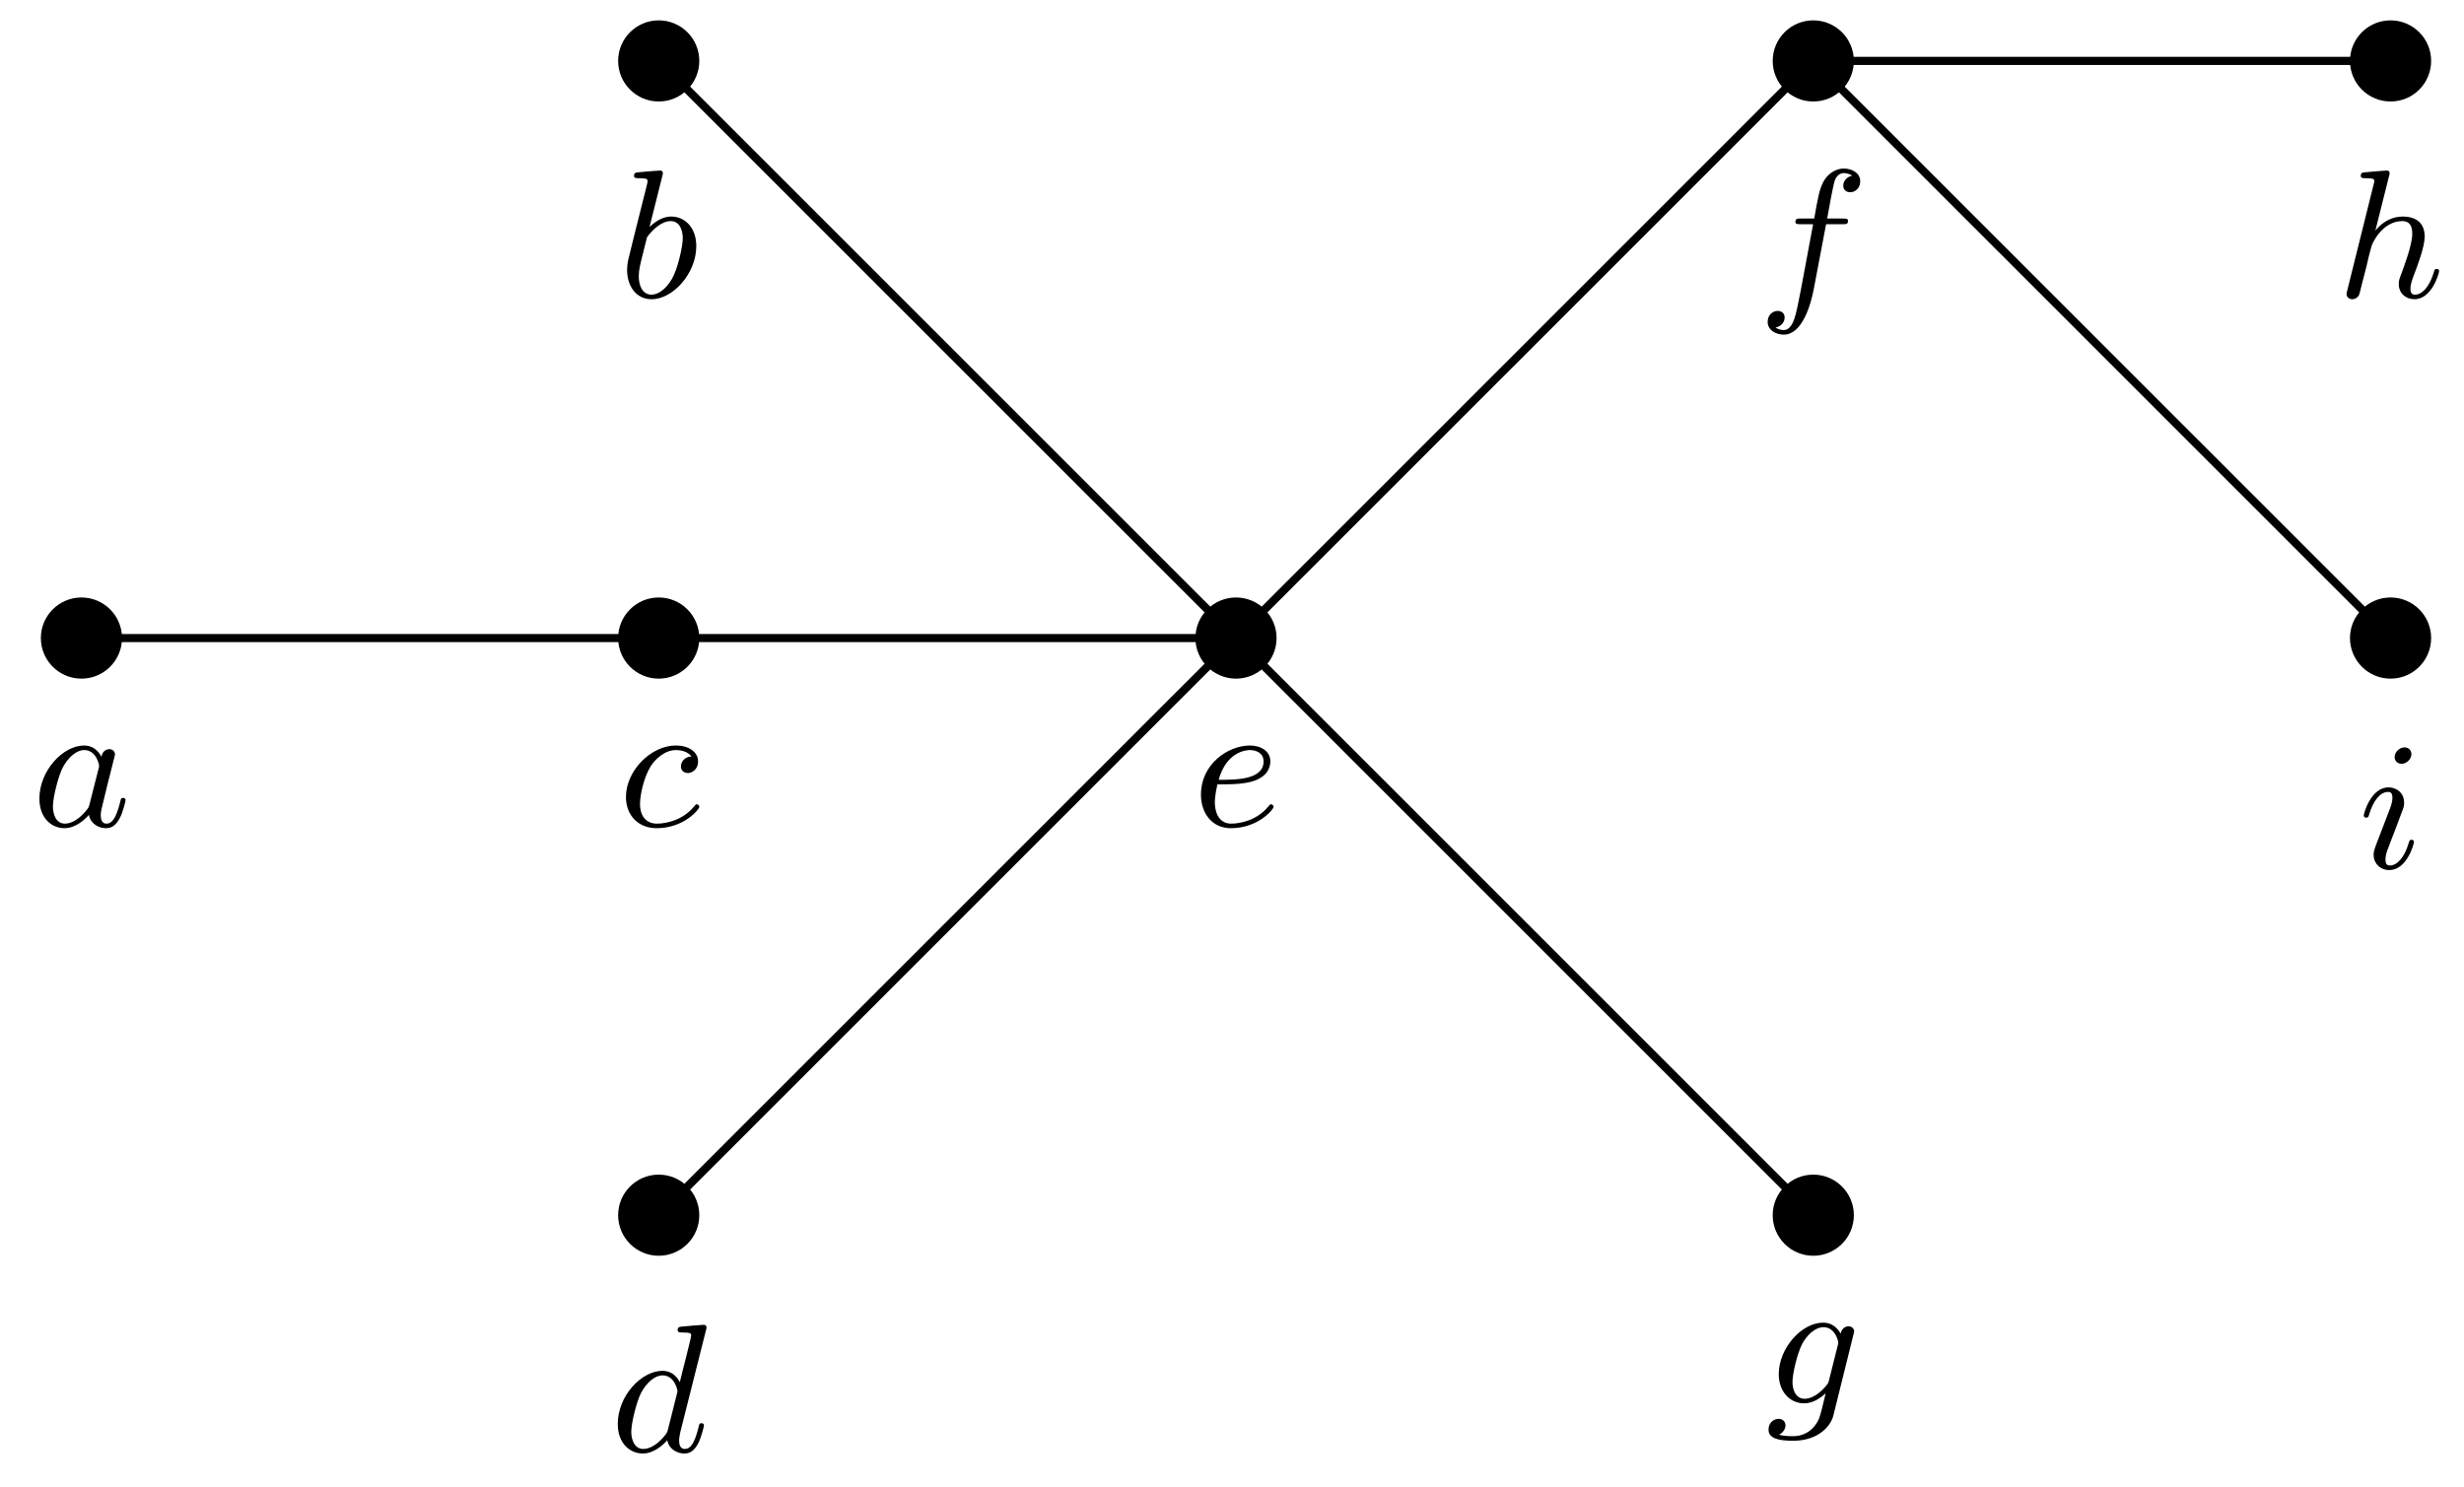
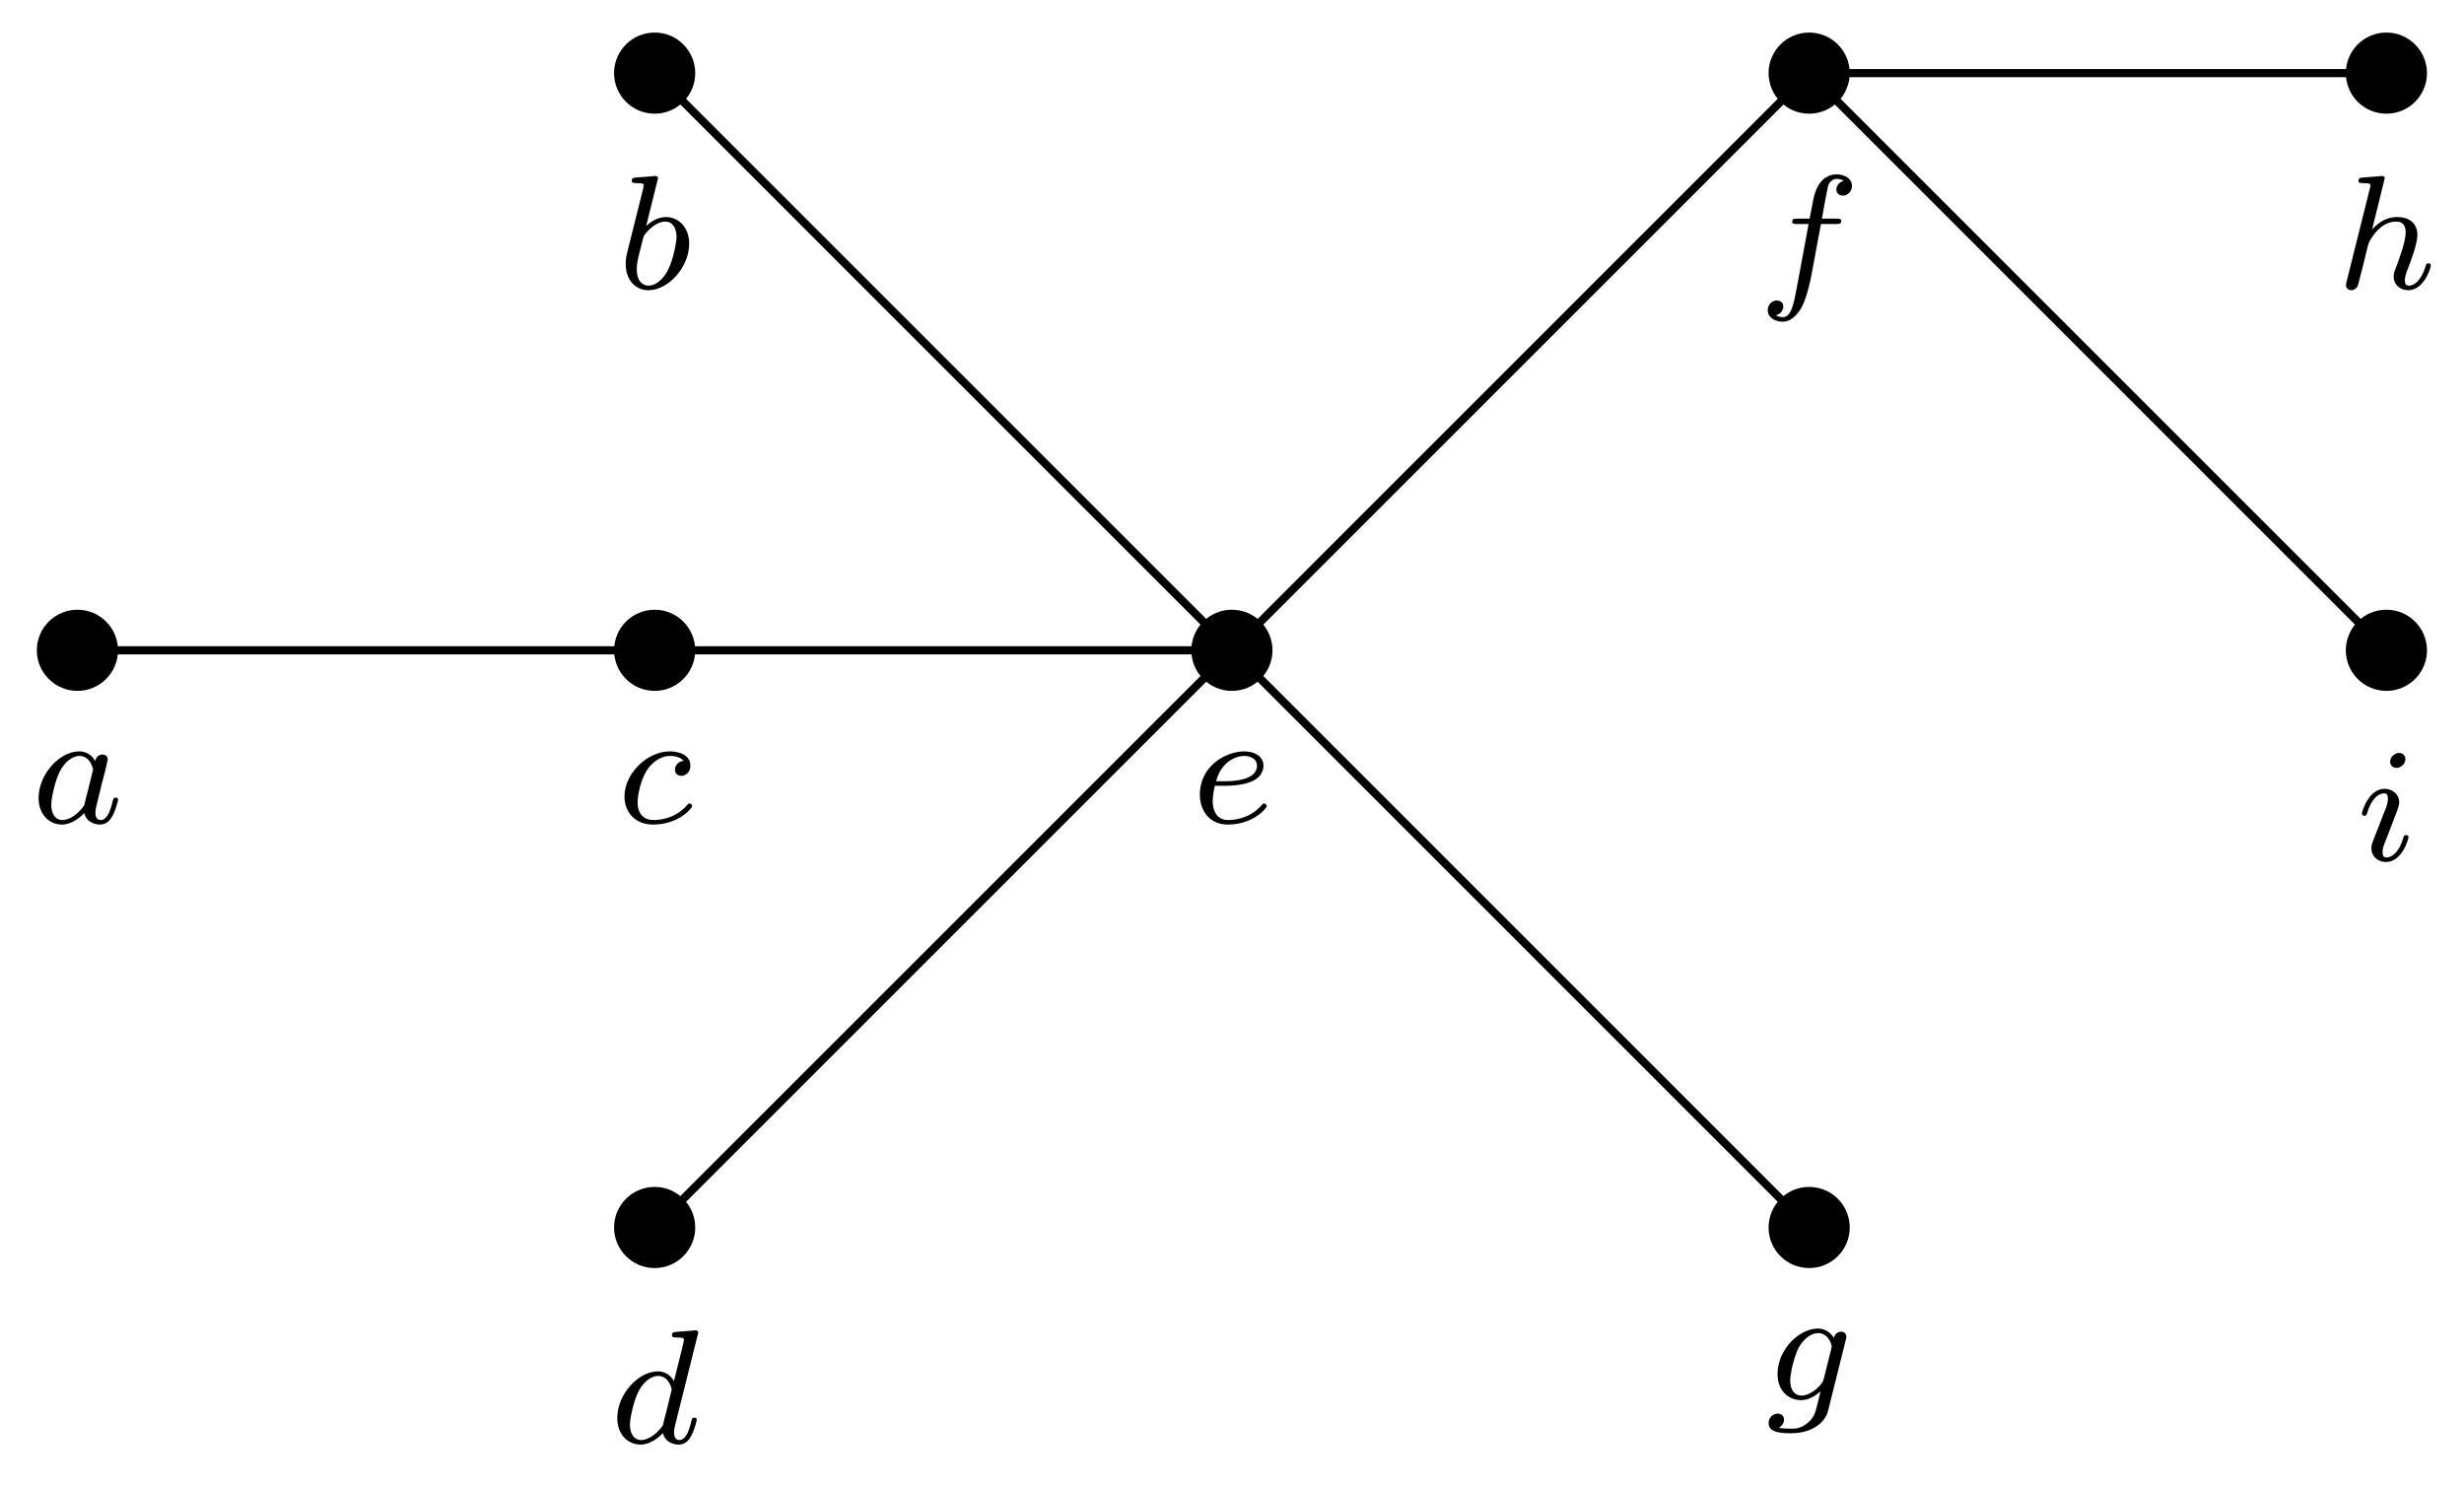
<svg xmlns="http://www.w3.org/2000/svg" xmlns:xlink="http://www.w3.org/1999/xlink" version="1.1" width="121" height="73" viewBox="0 0 121 73">
  <defs>
-     <path id="font_1_1" d="M.382 .38C.363 .416 .332 .442 .287 .442 .171 .442 .042 .304 .042 .151 .042 .041 .112-.011 .179-.011 .244-.011 .297 .043 .313 .062 .324 .007 .374-.011 .406-.011 .435-.011 .46 .002 .482 .044 .5 .077 .514 .139 .514 .143 .514 .148 .511 .155 .501 .155 .489 .155 .488 .15 .484 .131 .462 .044 .44 .014 .409 .014 .384 .014 .378 .038 .378 .06 .378 .079 .383 .099 .392 .134L.417 .237C.424 .262 .442 .337 .446 .352 .45 .366 .456 .39 .456 .393 .456 .409 .443 .422 .425 .422 .412 .422 .387 .414 .382 .38M.317 .122C.312 .103 .312 .102 .296 .083 .26 .04 .219 .014 .182 .014 .133 .014 .116 .065 .116 .108 .116 .157 .145 .272 .169 .32 .201 .38 .247 .417 .287 .417 .354 .417 .369 .337 .369 .33 .369 .325 .367 .319 .366 .315L.317 .122Z" />
-     <path id="font_1_2" d="M.239 .66C.243 .674 .243 .676 .243 .68 .243 .689 .237 .694 .228 .694 .214 .694 .126 .686 .106 .684 .096 .683 .085 .682 .085 .665 .085 .652 .096 .652 .112 .652 .159 .652 .159 .645 .159 .636 .159 .63 .159 .628 .152 .601L.099 .39C.085 .334 .072 .283 .061 .236 .054 .211 .047 .181 .047 .149 .047 .063 .095-.011 .181-.011 .298-.011 .426 .13 .426 .28 .426 .382 .363 .442 .288 .442 .237 .442 .193 .407 .17 .385L.239 .66M.156 .328C.184 .368 .235 .417 .286 .417 .333 .417 .352 .37 .352 .323 .352 .278 .324 .154 .293 .101 .256 .037 .212 .014 .181 .014 .131 .014 .111 .064 .111 .115 .111 .15 .118 .177 .141 .268L.156 .328Z" />
-     <path id="font_1_3" d="M.402 .382C.364 .381 .344 .352 .344 .327 .344 .298 .37 .291 .382 .291 .402 .291 .438 .308 .438 .355 .438 .408 .385 .442 .316 .442 .18 .442 .043 .304 .043 .16 .043 .06 .11-.011 .211-.011 .361-.011 .445 .093 .445 .106 .445 .112 .438 .12 .431 .12 .426 .12 .425 .119 .416 .108 .356 .034 .265 .014 .213 .014 .157 .014 .12 .051 .12 .123 .12 .166 .139 .265 .179 .329 .202 .365 .254 .417 .317 .417 .336 .417 .378 .413 .402 .382Z" />
-     <path id="font_1_4" d="M.524 .66C.528 .674 .528 .676 .528 .68 .528 .689 .522 .694 .513 .694 .499 .694 .411 .686 .391 .684 .381 .683 .37 .682 .37 .665 .37 .652 .381 .652 .397 .652 .444 .652 .444 .645 .444 .636 .444 .629 .435 .594 .43 .573L.411 .496C.401 .458 .391 .419 .382 .38 .363 .416 .332 .442 .287 .442 .171 .442 .042 .304 .042 .151 .042 .041 .112-.011 .179-.011 .244-.011 .297 .043 .313 .062 .324 .007 .374-.011 .406-.011 .435-.011 .46 .002 .482 .044 .5 .077 .514 .139 .514 .143 .514 .148 .511 .155 .501 .155 .489 .155 .488 .15 .484 .131 .462 .044 .44 .014 .409 .014 .384 .014 .378 .038 .378 .06 .378 .073 .383 .101 .384 .104L.524 .66M.317 .121C.313 .105 .312 .103 .296 .083 .26 .04 .219 .014 .182 .014 .133 .014 .116 .065 .116 .108 .116 .157 .145 .272 .169 .32 .201 .38 .247 .417 .287 .417 .354 .417 .369 .336 .369 .331 .369 .326 .367 .32 .366 .316L.317 .121Z" />
-     <path id="font_1_5" d="M.137 .229C.198 .229 .263 .229 .316 .242 .41 .265 .427 .321 .427 .355 .427 .412 .374 .442 .315 .442 .199 .442 .047 .344 .047 .172 .047 .077 .103-.011 .211-.011 .361-.011 .445 .093 .445 .106 .445 .112 .438 .12 .431 .12 .426 .12 .425 .119 .416 .108 .356 .034 .265 .014 .213 .014 .142 .014 .123 .081 .123 .131 .123 .133 .123 .168 .137 .229M.144 .254C.188 .412 .299 .417 .315 .417 .349 .417 .39 .401 .39 .355 .39 .254 .239 .254 .144 .254Z" />
-     <path id="font_1_6" d="M.374 .4H.464C.484 .4 .494 .4 .494 .418 .494 .431 .484 .431 .465 .431H.38C.391 .491 .405 .573 .418 .627 .427 .666 .451 .68 .471 .68 .477 .68 .5 .678 .517 .666 .497 .662 .468 .644 .468 .611 .468 .586 .487 .575 .506 .575 .533 .575 .561 .597 .561 .635 .561 .68 .517 .705 .47 .705 .425 .705 .38 .673 .359 .632 .337 .589 .33 .55 .309 .431H.237C.218 .431 .206 .431 .206 .413 .206 .4 .217 .4 .235 .4H.303C.275 .255 .24 .055 .218-.049 .206-.104 .19-.18 .142-.18 .127-.18 .107-.174 .097-.166 .122-.162 .147-.141 .147-.111 .147-.086 .128-.075 .109-.075 .082-.075 .054-.097 .054-.135 .054-.181 .1-.205 .142-.205 .244-.205 .291-.039 .307 .047L.374 .4Z" />
-     <path id="font_1_7" d="M.487 .393C.487 .409 .474 .422 .456 .422 .439 .422 .418 .41 .413 .382 .391 .42 .359 .442 .318 .442 .197 .442 .074 .3 .074 .16 .074 .066 .133 0 .213 0 .258 0 .298 .025 .331 .055 .318 0 .302-.067 .294-.085 .289-.096 .253-.18 .152-.18 .132-.18 .1-.179 .075-.172 .094-.164 .111-.142 .111-.121 .111-.099 .094-.085 .073-.085 .05-.085 .018-.103 .018-.144 .018-.193 .074-.205 .154-.205 .283-.205 .357-.131 .373-.067L.487 .393M.35 .13C.346 .112 .345 .11 .329 .091 .278 .033 .236 .025 .216 .025 .167 .025 .149 .073 .149 .118 .149 .157 .173 .269 .203 .327 .229 .374 .273 .417 .319 .417 .383 .417 .4 .341 .4 .332 .4 .33 .398 .322 .397 .317L.35 .13Z" />
-     <path id="font_1_8" d="M.287 .66C.291 .674 .291 .676 .291 .68 .291 .689 .285 .694 .276 .694 .262 .694 .174 .686 .154 .684 .144 .683 .133 .682 .133 .665 .133 .652 .144 .652 .16 .652 .207 .652 .207 .645 .207 .636 .207 .632 .207 .63 .202 .612L.059 .037C.055 .023 .055 .021 .055 .018 .055 .002 .068-.011 .086-.011 .103-.011 .117-.001 .124 .013 .126 .018 .135 .054 .14 .075L.163 .164C.166 .179 .176 .217 .179 .232L.191 .276C.196 .299 .253 .417 .361 .417 .415 .417 .415 .364 .415 .347 .415 .286 .368 .164 .357 .133 .345 .102 .341 .092 .341 .073 .341 .019 .382-.011 .427-.011 .523-.011 .562 .132 .562 .143 .562 .148 .559 .155 .549 .155 .538 .155 .537 .15 .533 .137 .508 .052 .466 .014 .43 .014 .423 .014 .405 .014 .405 .046 .405 .071 .415 .097 .423 .119 .443 .17 .483 .276 .483 .332 .483 .421 .417 .442 .364 .442 .304 .442 .253 .414 .213 .365L.287 .66Z" />
-     <path id="font_1_9" d="M.29 .624C.29 .646 .274 .661 .252 .661 .225 .661 .198 .635 .198 .608 .198 .588 .213 .571 .236 .571 .263 .571 .29 .596 .29 .624M.304 .143C.304 .148 .301 .155 .291 .155 .28 .155 .279 .15 .275 .137 .251 .055 .21 .014 .172 .014 .156 .014 .148 .022 .148 .047 .148 .071 .156 .093 .164 .112 .182 .16 .182 .162 .195 .193 .211 .236 .233 .293 .243 .321 .25 .339 .25 .349 .25 .358 .25 .415 .205 .442 .165 .442 .068 .442 .029 .299 .029 .288 .029 .279 .036 .276 .043 .276 .054 .276 .055 .282 .059 .295 .08 .366 .118 .417 .162 .417 .172 .417 .186 .415 .186 .385 .186 .36 .176 .334 .167 .311L.096 .126C.089 .107 .083 .091 .083 .073 .083 .026 .118-.011 .169-.011 .266-.011 .304 .133 .304 .143Z" />
+     <path id="font_1_1" d="M.392 .381C.383 .398 .354 .441 .293 .441 .174 .441 .043 .302 .043 .154 .043 .05 .11-.01 .187-.01 .251-.01 .306 .041 .324 .061 .342-.008 .41-.01 .422-.01 .468-.01 .491 .028 .499 .045 .519 .081 .533 .139 .533 .143 .533 .149 .529 .156 .517 .156 .505 .156 .503 .15 .497 .125 .483 .07 .464 .018 .425 .018 .402 .018 .393 .037 .393 .065 .393 .082 .402 .116 .408 .141 .414 .166 .429 .226 .433 .244L.453 .32C.458 .344 .469 .386 .469 .391 .469 .414 .45 .422 .437 .422 .422 .422 .397 .412 .392 .381M.324 .108C.274 .039 .222 .018 .19 .018 .144 .018 .121 .06 .121 .112 .121 .159 .148 .266 .17 .31 .199 .371 .248 .413 .294 .413 .359 .413 .378 .34 .378 .328 .378 .324 .353 .226 .347 .2 .334 .153 .334 .151 .324 .108Z" />
+     <path id="font_1_2" d="M.244 .664C.245 .666 .248 .679 .248 .68 .248 .685 .244 .694 .232 .694 .228 .694 .197 .691 .174 .689L.118 .685C.096 .683 .086 .682 .086 .664 .086 .65 .1 .65 .112 .65 .16 .65 .16 .644 .16 .635 .16 .629 .15 .589 .144 .566L.057 .218C.049 .184 .049 .169 .049 .152 .049 .049 .112-.01 .189-.01 .312-.01 .44 .132 .44 .277 .44 .376 .376 .441 .296 .441 .24 .441 .197 .405 .175 .386L.244 .664M.189 .018C.153 .018 .117 .046 .117 .119 .117 .146 .121 .171 .133 .219 .14 .248 .147 .276 .155 .305 .16 .323 .16 .325 .172 .34 .206 .382 .251 .413 .293 .413 .343 .413 .362 .364 .362 .319 .362 .282 .34 .175 .31 .116 .284 .062 .236 .018 .189 .018Z" />
+     <path id="font_1_3" d="M.409 .383C.368 .378 .355 .347 .355 .327 .355 .298 .381 .29 .394 .29 .399 .29 .45 .294 .45 .355 .45 .416 .384 .441 .324 .441 .182 .441 .044 .303 .044 .163 .044 .068 .109-.01 .22-.01 .378-.01 .461 .091 .461 .104 .461 .113 .451 .12 .445 .12 .439 .12 .436 .117 .431 .111 .352 .018 .24 .018 .222 .018 .168 .018 .125 .051 .125 .127 .125 .171 .145 .277 .192 .339 .236 .395 .286 .413 .325 .413 .337 .413 .383 .412 .409 .383Z" />
+     <path id="font_1_4" d="M.538 .664C.539 .666 .542 .679 .542 .68 .542 .685 .538 .694 .526 .694 .522 .694 .491 .691 .468 .689L.412 .685C.39 .683 .38 .682 .38 .664 .38 .65 .394 .65 .406 .65 .454 .65 .454 .644 .454 .635 .454 .629 .446 .596 .441 .576L.392 .381C.383 .398 .354 .441 .293 .441 .174 .441 .043 .302 .043 .154 .043 .05 .11-.01 .187-.01 .251-.01 .306 .041 .324 .061 .342-.008 .41-.01 .422-.01 .468-.01 .491 .028 .499 .045 .519 .081 .533 .139 .533 .143 .533 .149 .529 .156 .517 .156 .505 .156 .503 .15 .497 .125 .483 .07 .464 .018 .425 .018 .402 .018 .393 .037 .393 .065 .393 .084 .396 .095 .399 .108L.538 .664M.324 .108C.274 .039 .222 .018 .19 .018 .144 .018 .121 .06 .121 .112 .121 .159 .148 .266 .17 .31 .199 .371 .248 .413 .294 .413 .359 .413 .378 .34 .378 .328 .378 .324 .353 .226 .347 .2 .334 .153 .334 .151 .324 .108Z" />
+     <path id="font_1_5" d="M.201 .229C.223 .229 .298 .23 .351 .249 .438 .278 .441 .338 .441 .353 .441 .409 .388 .441 .323 .441 .21 .441 .049 .352 .049 .175 .049 .073 .111-.01 .221-.01 .377-.01 .461 .09 .461 .104 .461 .113 .451 .12 .445 .12 .439 .12 .436 .117 .431 .111 .352 .018 .24 .018 .223 .018 .15 .018 .128 .08 .128 .136 .128 .166 .137 .211 .141 .229H.201M.149 .257C.181 .378 .272 .413 .323 .413 .363 .413 .401 .393 .401 .353 .401 .257 .237 .257 .195 .257H.149Z" />
+     <path id="font_1_6" d="M.383 .398H.476C.496 .398 .508 .398 .508 .417 .508 .431 .495 .431 .478 .431H.389C.405 .521 .415 .578 .425 .623 .429 .64 .432 .651 .447 .663 .46 .674 .468 .676 .479 .676 .494 .676 .51 .673 .523 .665 .518 .663 .512 .66 .507 .657 .49 .648 .478 .63 .478 .61 .478 .587 .496 .573 .518 .573 .547 .573 .574 .598 .574 .633 .574 .68 .526 .704 .478 .704 .444 .704 .381 .688 .349 .596 .34 .573 .34 .571 .313 .431H.238C.218 .431 .206 .431 .206 .412 .206 .398 .219 .398 .236 .398H.307L.235 .01C.216-.091 .201-.176 .148-.176 .145-.176 .124-.176 .105-.164 .151-.153 .151-.111 .151-.11 .151-.087 .133-.073 .111-.073 .084-.073 .055-.096 .055-.134 .055-.176 .098-.204 .148-.204 .209-.204 .251-.14 .264-.115 .3-.049 .323 .076 .325 .086L.383 .398Z" />
+     <path id="font_1_7" d="M.496 .369C.5 .384 .5 .39 .5 .391 .5 .414 .481 .422 .468 .422 .445 .422 .427 .404 .423 .383 .415 .398 .385 .441 .325 .441 .206 .441 .076 .308 .076 .162 .076 .054 .147 0 .221 0 .267 0 .308 .025 .341 .054L.319-.036C.308-.078 .301-.107 .262-.14 .22-.176 .182-.176 .157-.176 .132-.176 .108-.175 .084-.17 .106-.158 .116-.137 .116-.12 .116-.096 .098-.083 .077-.083 .052-.083 .021-.103 .021-.143 .021-.2 .099-.204 .159-.204 .301-.204 .372-.128 .387-.067L.496 .369M.361 .132C.354 .104 .332 .084 .311 .065 .302 .058 .264 .028 .223 .028 .183 .028 .154 .061 .154 .121 .154 .163 .179 .272 .206 .323 .238 .38 .285 .413 .325 .413 .392 .413 .41 .339 .41 .33L.407 .316 .361 .132Z" />
+     <path id="font_1_8" d="M.292 .664C.293 .666 .296 .679 .296 .68 .296 .685 .292 .694 .28 .694 .276 .694 .245 .691 .222 .689L.166 .685C.144 .683 .134 .682 .134 .664 .134 .65 .148 .65 .16 .65 .208 .65 .208 .644 .208 .635 .208 .632 .208 .63 .203 .612L.061 .043C.057 .028 .057 .022 .057 .021 .057 .004 .071-.01 .09-.01 .106-.01 .12 0 .128 .013 .131 .019 .139 .051 .144 .071L.167 .16C.17 .175 .18 .213 .183 .228 .198 .286 .198 .288 .22 .32 .254 .369 .301 .413 .368 .413 .404 .413 .425 .392 .425 .345 .425 .29 .383 .176 .364 .127 .351 .094 .351 .088 .351 .075 .351 .018 .398-.01 .441-.01 .539-.01 .58 .13 .58 .143 .58 .153 .572 .156 .565 .156 .553 .156 .551 .149 .548 .139 .524 .057 .482 .018 .444 .018 .428 .018 .42 .028 .42 .051 .42 .074 .428 .096 .438 .121 .453 .159 .497 .274 .497 .33 .497 .405 .445 .441 .373 .441 .317 .441 .264 .417 .218 .364L.292 .664Z" />
+     <path id="font_1_9" d="M.298 .624C.298 .646 .282 .662 .259 .662 .233 .662 .204 .638 .204 .608 .204 .586 .22 .57 .243 .57 .269 .57 .298 .594 .298 .624M.152 .257 .098 .119C.093 .104 .088 .092 .088 .075 .088 .026 .126-.01 .179-.01 .276-.01 .317 .13 .317 .143 .317 .153 .309 .156 .302 .156 .29 .156 .288 .149 .285 .139 .262 .059 .221 .018 .181 .018 .169 .018 .157 .023 .157 .05 .157 .074 .164 .092 .177 .123 .187 .15 .197 .177 .208 .204L.239 .285C.248 .308 .26 .339 .26 .356 .26 .406 .22 .441 .169 .441 .072 .441 .03 .301 .03 .288 .03 .279 .037 .275 .045 .275 .058 .275 .059 .281 .062 .291 .09 .386 .136 .413 .166 .413 .18 .413 .19 .408 .19 .38 .19 .37 .189 .356 .179 .326L.152 .257Z" />
  </defs>
-   <path transform="matrix(1.00006,0,0,-1,3.99948,31.339)" stroke-width=".399" stroke-linecap="butt" stroke-miterlimit="10" stroke-linejoin="miter" fill="none" stroke="#000000" d="M0 0H28.347 56.694L85.04-28.347M28.347 28.347 56.694 0M28.347-28.347 56.694 0 85.04 28.347H113.387M85.04 28.347 113.387 0" />
-   <path transform="matrix(1.00006,0,0,-1,3.99948,31.339)" stroke-width=".399" stroke-linecap="butt" stroke-miterlimit="10" stroke-linejoin="miter" fill="none" stroke="#000000" d="M0 0" />
-   <path transform="matrix(1.00006,0,0,-1,3.99948,31.339)" d="M1.993 0C1.993 1.1 1.1 1.993 0 1.993-1.1 1.993-1.993 1.1-1.993 0-1.993-1.1-1.1-1.993 0-1.993 1.1-1.993 1.993-1.1 1.993 0ZM0 0" />
-   <use data-text="a" xlink:href="#font_1_1" transform="matrix(8.966938,0,0,-8.9664,1.558333,40.579)" />
-   <path transform="matrix(1.00006,0,0,-1,3.99948,31.339)" stroke-width=".399" stroke-linecap="butt" stroke-miterlimit="10" stroke-linejoin="miter" fill="none" stroke="#000000" d="M28.347 28.347" />
-   <path transform="matrix(1.00006,0,0,-1,3.99948,31.339)" d="M30.339 28.347C30.339 29.447 29.447 30.339 28.347 30.339 27.246 30.339 26.354 29.447 26.354 28.347 26.354 27.246 27.246 26.354 28.347 26.354 29.447 26.354 30.339 27.246 30.339 28.347ZM28.347 28.347" />
-   <use data-text="b" xlink:href="#font_1_2" transform="matrix(8.966938,0,0,-8.9664,30.37306,14.598)" />
-   <path transform="matrix(1.00006,0,0,-1,3.99948,31.339)" stroke-width=".399" stroke-linecap="butt" stroke-miterlimit="10" stroke-linejoin="miter" fill="none" stroke="#000000" d="M28.347 0" />
-   <path transform="matrix(1.00006,0,0,-1,3.99948,31.339)" d="M30.339 0C30.339 1.1 29.447 1.993 28.347 1.993 27.246 1.993 26.354 1.1 26.354 0 26.354-1.1 27.246-1.993 28.347-1.993 29.447-1.993 30.339-1.1 30.339 0ZM28.347 0" />
-   <use data-text="c" xlink:href="#font_1_3" transform="matrix(8.966938,0,0,-8.9664,30.35306,40.579)" />
-   <path transform="matrix(1.00006,0,0,-1,3.99948,31.339)" stroke-width=".399" stroke-linecap="butt" stroke-miterlimit="10" stroke-linejoin="miter" fill="none" stroke="#000000" d="M28.347-28.347" />
-   <path transform="matrix(1.00006,0,0,-1,3.99948,31.339)" d="M30.339-28.347C30.339-27.246 29.447-26.354 28.347-26.354 27.246-26.354 26.354-27.246 26.354-28.347 26.354-29.447 27.246-30.339 28.347-30.339 29.447-30.339 30.339-29.447 30.339-28.347ZM28.347-28.347" />
-   <use data-text="d" xlink:href="#font_1_4" transform="matrix(8.966938,0,0,-8.9664,29.96004,71.292)" />
-   <path transform="matrix(1.00006,0,0,-1,3.99948,31.339)" stroke-width=".399" stroke-linecap="butt" stroke-miterlimit="10" stroke-linejoin="miter" fill="none" stroke="#000000" d="M56.694 0" />
-   <path transform="matrix(1.00006,0,0,-1,3.99948,31.339)" d="M58.686 0C58.686 1.1 57.794 1.993 56.694 1.993 55.593 1.993 54.701 1.1 54.701 0 54.701-1.1 55.593-1.993 56.694-1.993 57.794-1.993 58.686-1.1 58.686 0ZM56.694 0" />
-   <use data-text="e" xlink:href="#font_1_5" transform="matrix(8.966938,0,0,-8.9664,58.55375,40.579)" />
-   <path transform="matrix(1.00006,0,0,-1,3.99948,31.339)" stroke-width=".399" stroke-linecap="butt" stroke-miterlimit="10" stroke-linejoin="miter" fill="none" stroke="#000000" d="M85.04 28.347" />
-   <path transform="matrix(1.00006,0,0,-1,3.99948,31.339)" d="M87.033 28.347C87.033 29.447 86.141 30.339 85.04 30.339 83.94 30.339 83.048 29.447 83.048 28.347 83.048 27.246 83.94 26.354 85.04 26.354 86.141 26.354 87.033 27.246 87.033 28.347ZM85.04 28.347" />
-   <use data-text="f" xlink:href="#font_1_6" transform="matrix(8.966938,0,0,-8.9664,86.32042,14.598)" />
-   <path transform="matrix(1.00006,0,0,-1,3.99948,31.339)" stroke-width=".399" stroke-linecap="butt" stroke-miterlimit="10" stroke-linejoin="miter" fill="none" stroke="#000000" d="M85.04-28.347" />
-   <path transform="matrix(1.00006,0,0,-1,3.99948,31.339)" d="M87.033-28.347C87.033-27.246 86.141-26.354 85.04-26.354 83.94-26.354 83.048-27.246 83.048-28.347 83.048-29.447 83.94-30.339 85.04-30.339 86.141-30.339 87.033-29.447 87.033-28.347ZM85.04-28.347" />
-   <use data-text="g" xlink:href="#font_1_7" transform="matrix(8.966938,0,0,-8.9664,86.68644,68.926)" />
-   <path transform="matrix(1.00006,0,0,-1,3.99948,31.339)" stroke-width=".399" stroke-linecap="butt" stroke-miterlimit="10" stroke-linejoin="miter" fill="none" stroke="#000000" d="M113.387 28.347" />
-   <path transform="matrix(1.00006,0,0,-1,3.99948,31.339)" d="M115.38 28.347C115.38 29.447 114.488 30.339 113.387 30.339 112.287 30.339 111.395 29.447 111.395 28.347 111.395 27.246 112.287 26.354 113.387 26.354 114.488 26.354 115.38 27.246 115.38 28.347ZM113.387 28.347" />
-   <use data-text="h" xlink:href="#font_1_8" transform="matrix(8.966938,0,0,-8.9664,114.7381,14.598)" />
-   <path transform="matrix(1.00006,0,0,-1,3.99948,31.339)" stroke-width=".399" stroke-linecap="butt" stroke-miterlimit="10" stroke-linejoin="miter" fill="none" stroke="#000000" d="M113.387 0" />
-   <path transform="matrix(1.00006,0,0,-1,3.99948,31.339)" d="M115.38 0C115.38 1.1 114.488 1.993 113.387 1.993 112.287 1.993 111.395 1.1 111.395 0 111.395-1.1 112.287-1.993 113.387-1.993 114.488-1.993 115.38-1.1 115.38 0ZM113.387 0" />
-   <use data-text="i" xlink:href="#font_1_9" transform="matrix(8.966938,0,0,-8.9664,115.8172,42.635)" />
+   <path transform="matrix(1,0,0,-1.00008,3.802002,31.94028)" stroke-width=".399" stroke-linecap="butt" stroke-miterlimit="10" stroke-linejoin="miter" fill="none" stroke="#000000" d="M0 0H28.347 56.694L85.04-28.347M28.347 28.347 56.694 0M28.347-28.347 56.694 0 85.04 28.347H113.387M85.04 28.347 113.387 0" />
+   <path transform="matrix(1,0,0,-1.00008,3.802002,31.94028)" stroke-width=".399" stroke-linecap="butt" stroke-miterlimit="10" stroke-linejoin="miter" fill="none" stroke="#000000" d="M0 0" />
+   <path transform="matrix(1,0,0,-1.00008,3.802002,31.94028)" d="M1.993 0C1.993 1.1 1.1 1.993 0 1.993-1.1 1.993-1.993 1.1-1.993 0-1.993-1.1-1.1-1.993 0-1.993 1.1-1.993 1.993-1.1 1.993 0ZM0 0" />
+   <use data-text="a" xlink:href="#font_1_1" transform="matrix(7.9701,0,0,-7.970738,1.553001,40.41995)" />
+   <path transform="matrix(1,0,0,-1.00008,3.802002,31.94028)" stroke-width=".399" stroke-linecap="butt" stroke-miterlimit="10" stroke-linejoin="miter" fill="none" stroke="#000000" d="M28.347 28.347" />
+   <path transform="matrix(1,0,0,-1.00008,3.802002,31.94028)" d="M30.339 28.347C30.339 29.447 29.447 30.339 28.347 30.339 27.246 30.339 26.354 29.447 26.354 28.347 26.354 27.246 27.246 26.354 28.347 26.354 29.447 26.354 30.339 27.246 30.339 28.347ZM28.347 28.347" />
+   <use data-text="b" xlink:href="#font_1_2" transform="matrix(7.9701,0,0,-7.970738,30.337,14.17485)" />
+   <path transform="matrix(1,0,0,-1.00008,3.802002,31.94028)" stroke-width=".399" stroke-linecap="butt" stroke-miterlimit="10" stroke-linejoin="miter" fill="none" stroke="#000000" d="M28.347 0" />
+   <path transform="matrix(1,0,0,-1.00008,3.802002,31.94028)" d="M30.339 0C30.339 1.1 29.447 1.993 28.347 1.993 27.246 1.993 26.354 1.1 26.354 0 26.354-1.1 27.246-1.993 28.347-1.993 29.447-1.993 30.339-1.1 30.339 0ZM28.347 0" />
+   <use data-text="c" xlink:href="#font_1_3" transform="matrix(7.9701,0,0,-7.970738,30.315,40.41995)" />
+   <path transform="matrix(1,0,0,-1.00008,3.802002,31.94028)" stroke-width=".399" stroke-linecap="butt" stroke-miterlimit="10" stroke-linejoin="miter" fill="none" stroke="#000000" d="M28.347-28.347" />
+   <path transform="matrix(1,0,0,-1.00008,3.802002,31.94028)" d="M30.339-28.347C30.339-27.246 29.447-26.354 28.347-26.354 27.246-26.354 26.354-27.246 26.354-28.347 26.354-29.447 27.246-30.339 28.347-30.339 29.447-30.339 30.339-29.447 30.339-28.347ZM28.347-28.347" />
+   <use data-text="d" xlink:href="#font_1_4" transform="matrix(7.9701,0,0,-7.970738,29.97,70.87239)" />
+   <path transform="matrix(1,0,0,-1.00008,3.802002,31.94028)" stroke-width=".399" stroke-linecap="butt" stroke-miterlimit="10" stroke-linejoin="miter" fill="none" stroke="#000000" d="M56.694 0" />
+   <path transform="matrix(1,0,0,-1.00008,3.802002,31.94028)" d="M58.686 0C58.686 1.1 57.794 1.993 56.694 1.993 55.593 1.993 54.701 1.1 54.701 0 54.701-1.1 55.593-1.993 56.694-1.993 57.794-1.993 58.686-1.1 58.686 0ZM56.694 0" />
+   <use data-text="e" xlink:href="#font_1_5" transform="matrix(7.9701,0,0,-7.970738,58.531,40.41995)" />
+   <path transform="matrix(1,0,0,-1.00008,3.802002,31.94028)" stroke-width=".399" stroke-linecap="butt" stroke-miterlimit="10" stroke-linejoin="miter" fill="none" stroke="#000000" d="M85.04 28.347" />
+   <path transform="matrix(1,0,0,-1.00008,3.802002,31.94028)" d="M87.033 28.347C87.033 29.447 86.141 30.339 85.04 30.339 83.94 30.339 83.048 29.447 83.048 28.347 83.048 27.246 83.94 26.354 85.04 26.354 86.141 26.354 87.033 27.246 87.033 28.347ZM85.04 28.347" />
+   <use data-text="f" xlink:href="#font_1_6" transform="matrix(7.9701,0,0,-7.970738,86.369,14.17485)" />
+   <path transform="matrix(1,0,0,-1.00008,3.802002,31.94028)" stroke-width=".399" stroke-linecap="butt" stroke-miterlimit="10" stroke-linejoin="miter" fill="none" stroke="#000000" d="M85.04-28.347" />
+   <path transform="matrix(1,0,0,-1.00008,3.802002,31.94028)" d="M87.033-28.347C87.033-27.246 86.141-26.354 85.04-26.354 83.94-26.354 83.048-27.246 83.048-28.347 83.048-29.447 83.94-30.339 85.04-30.339 86.141-30.339 87.033-29.447 87.033-28.347ZM85.04-28.347" />
+   <use data-text="g" xlink:href="#font_1_7" transform="matrix(7.9701,0,0,-7.970738,86.68401,68.76922)" />
+   <path transform="matrix(1,0,0,-1.00008,3.802002,31.94028)" stroke-width=".399" stroke-linecap="butt" stroke-miterlimit="10" stroke-linejoin="miter" fill="none" stroke="#000000" d="M113.387 28.347" />
+   <path transform="matrix(1,0,0,-1.00008,3.802002,31.94028)" d="M115.38 28.347C115.38 29.447 114.488 30.339 113.387 30.339 112.287 30.339 111.395 29.447 111.395 28.347 111.395 27.246 112.287 26.354 113.387 26.354 114.488 26.354 115.38 27.246 115.38 28.347ZM113.387 28.347" />
+   <use data-text="h" xlink:href="#font_1_8" transform="matrix(7.9701,0,0,-7.970738,114.749,14.17485)" />
+   <path transform="matrix(1,0,0,-1.00008,3.802002,31.94028)" stroke-width=".399" stroke-linecap="butt" stroke-miterlimit="10" stroke-linejoin="miter" fill="none" stroke="#000000" d="M113.387 0" />
+   <path transform="matrix(1,0,0,-1.00008,3.802002,31.94028)" d="M115.38 0C115.38 1.1 114.488 1.993 113.387 1.993 112.287 1.993 111.395 1.1 111.395 0 111.395-1.1 112.287-1.993 113.387-1.993 114.488-1.993 115.38-1.1 115.38 0ZM113.387 0" />
+   <use data-text="i" xlink:href="#font_1_9" transform="matrix(7.9701,0,0,-7.970738,115.748,42.2581)" />
</svg>
